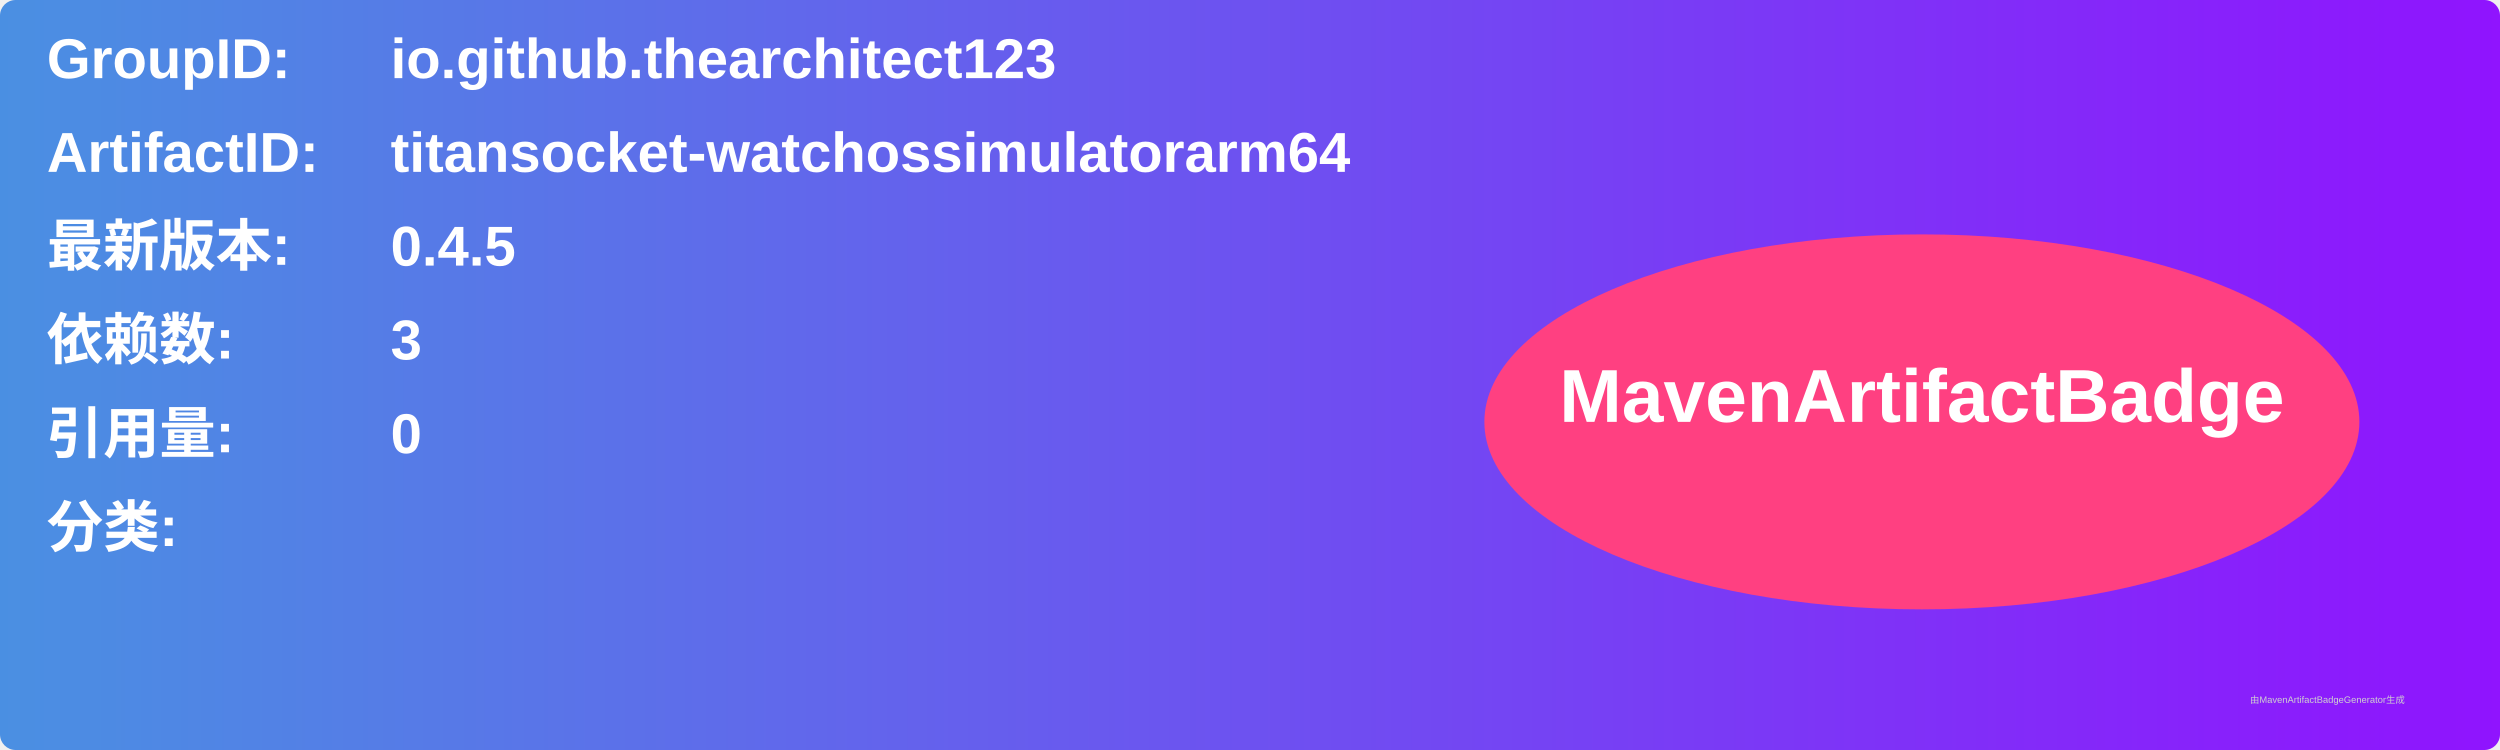
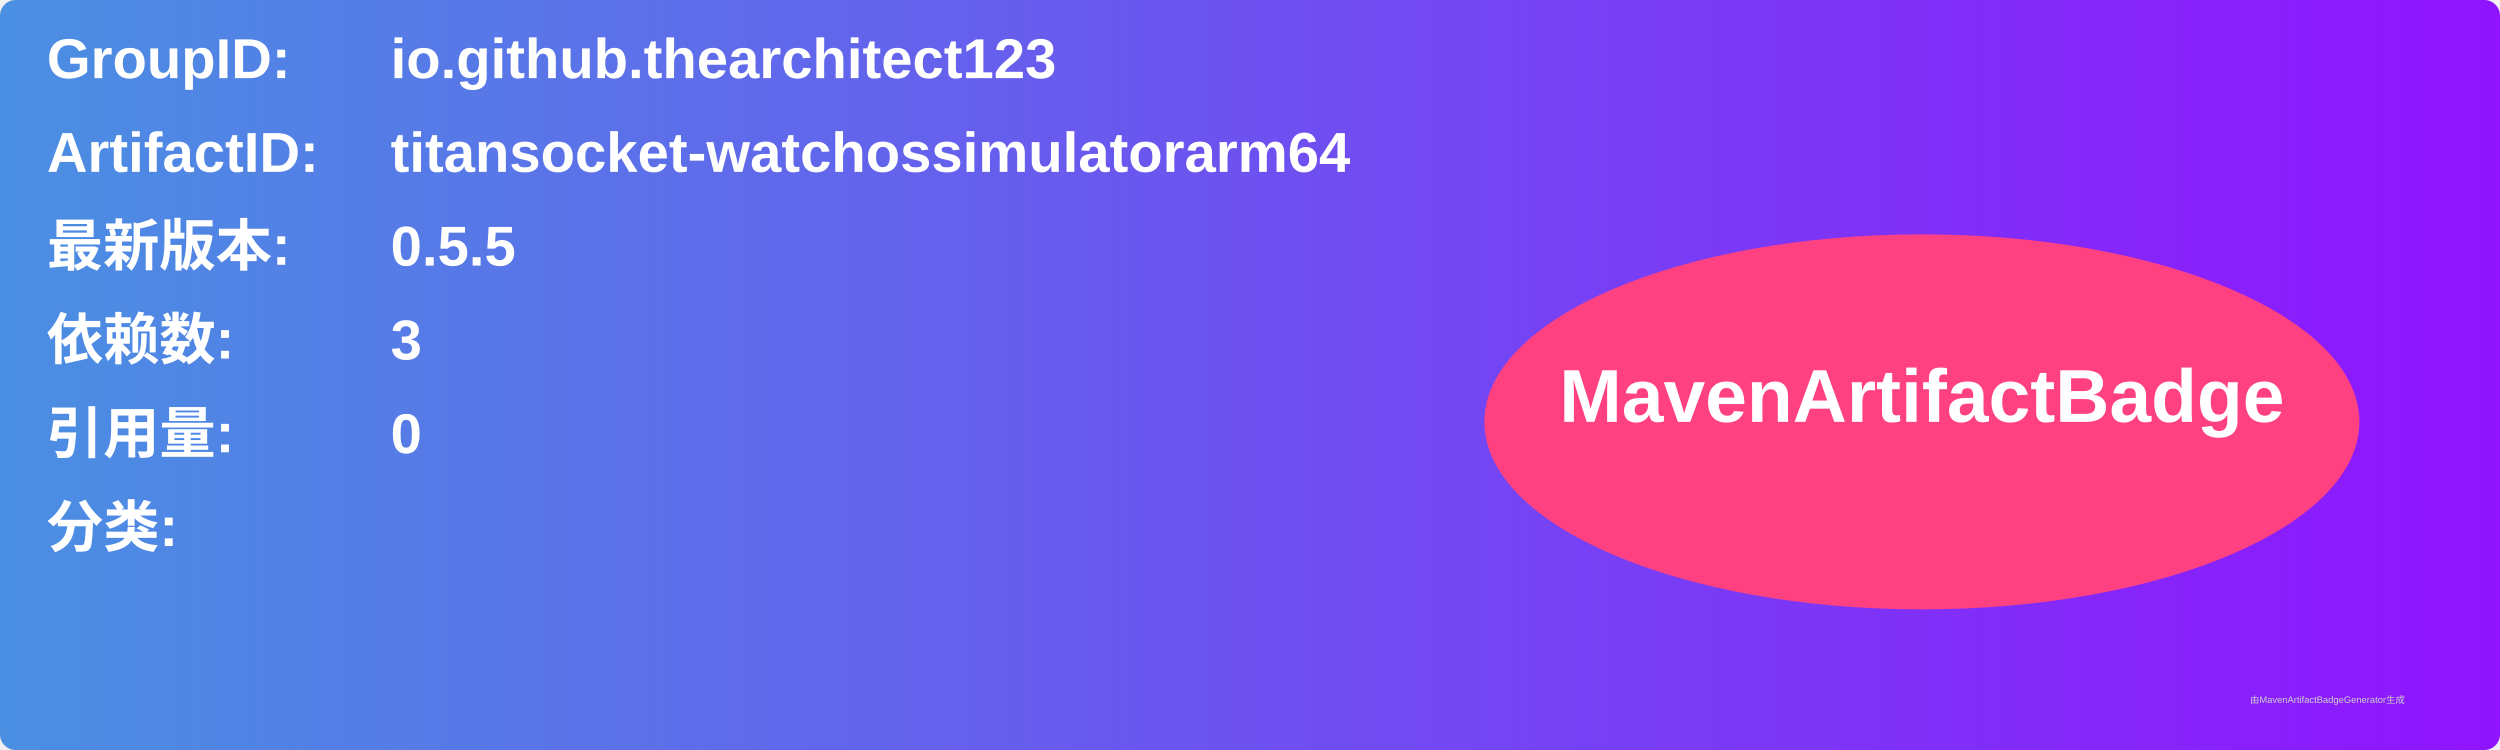
<svg xmlns="http://www.w3.org/2000/svg" width="800" height="240" viewBox="0 0 800 240">
  <linearGradient id="grad" x1="0%" y1="0%" x2="100%" y2="0%">
    <stop offset="0%" stop-color="#4a90e2" />
    <stop offset="100%" stop-color="#9013fe" />
  </linearGradient>
  <rect width="100%" height="100%" rx="5" ry="5" fill="url(#grad)" />
  <g transform="translate(15, 15)">
    <text x="0" y="10" font-family="Arial" font-size="18" fill="white" font-weight="bold" width="260">GroupID:</text>
    <text x="110" y="10" font-family="Arial" font-size="18" fill="white" font-weight="bold" width="460">io.github.thearchitect123</text>
    <text x="0" y="40" font-family="Arial" font-size="18" fill="white" font-weight="bold" width="260">ArtifactID:</text>
    <text x="110" y="40" font-family="Arial" font-size="18" fill="white" font-weight="bold" width="460">titansocket-watchossimulatorarm64</text>
    <text x="0" y="70" font-family="Arial" font-size="18" fill="white" font-weight="bold">最新版本:</text>
    <text x="110" y="70" font-family="Arial" font-size="18" fill="white" font-weight="bold">
-       <tspan font-weight="bold">0.4.5</tspan>
+       <tspan font-weight="bold">0.5.5</tspan>
    </text>
    <text x="0" y="100" font-family="Arial" font-size="18" fill="white" font-weight="bold">依赖数: </text>
    <text x="110" y="100" font-family="Arial" font-size="18" fill="white">
      <tspan font-weight="bold">3</tspan>
    </text>
    <text x="0" y="130" font-family="Arial" font-size="18" fill="white" font-weight="bold">引用量: </text>
    <text x="110" y="130" font-family="Arial" font-size="18" fill="white">
      <tspan font-weight="bold">0</tspan>
    </text>
    <text x="0" y="160" font-family="Arial" font-size="18" fill="white" font-weight="bold">分类:</text>
    <text x="10" y="190" font-family="Arial" font-size="10" fill="white">
      <tspan font-weight="bold" />
    </text>
    <ellipse cx="600" cy="120" rx="140" ry="60" fill="#ff4081" />
    <text x="600" y="120" text-anchor="middle" font-family="Arial" font-size="24" fill="white" font-weight="bold">MavenArtifactBadge</text>
  </g>
  <text x="720" y="225" font-family="Arial" font-size="3" fill="#d0d0d0">由MavenArtifactBadgeGenerator生成</text>
</svg>
